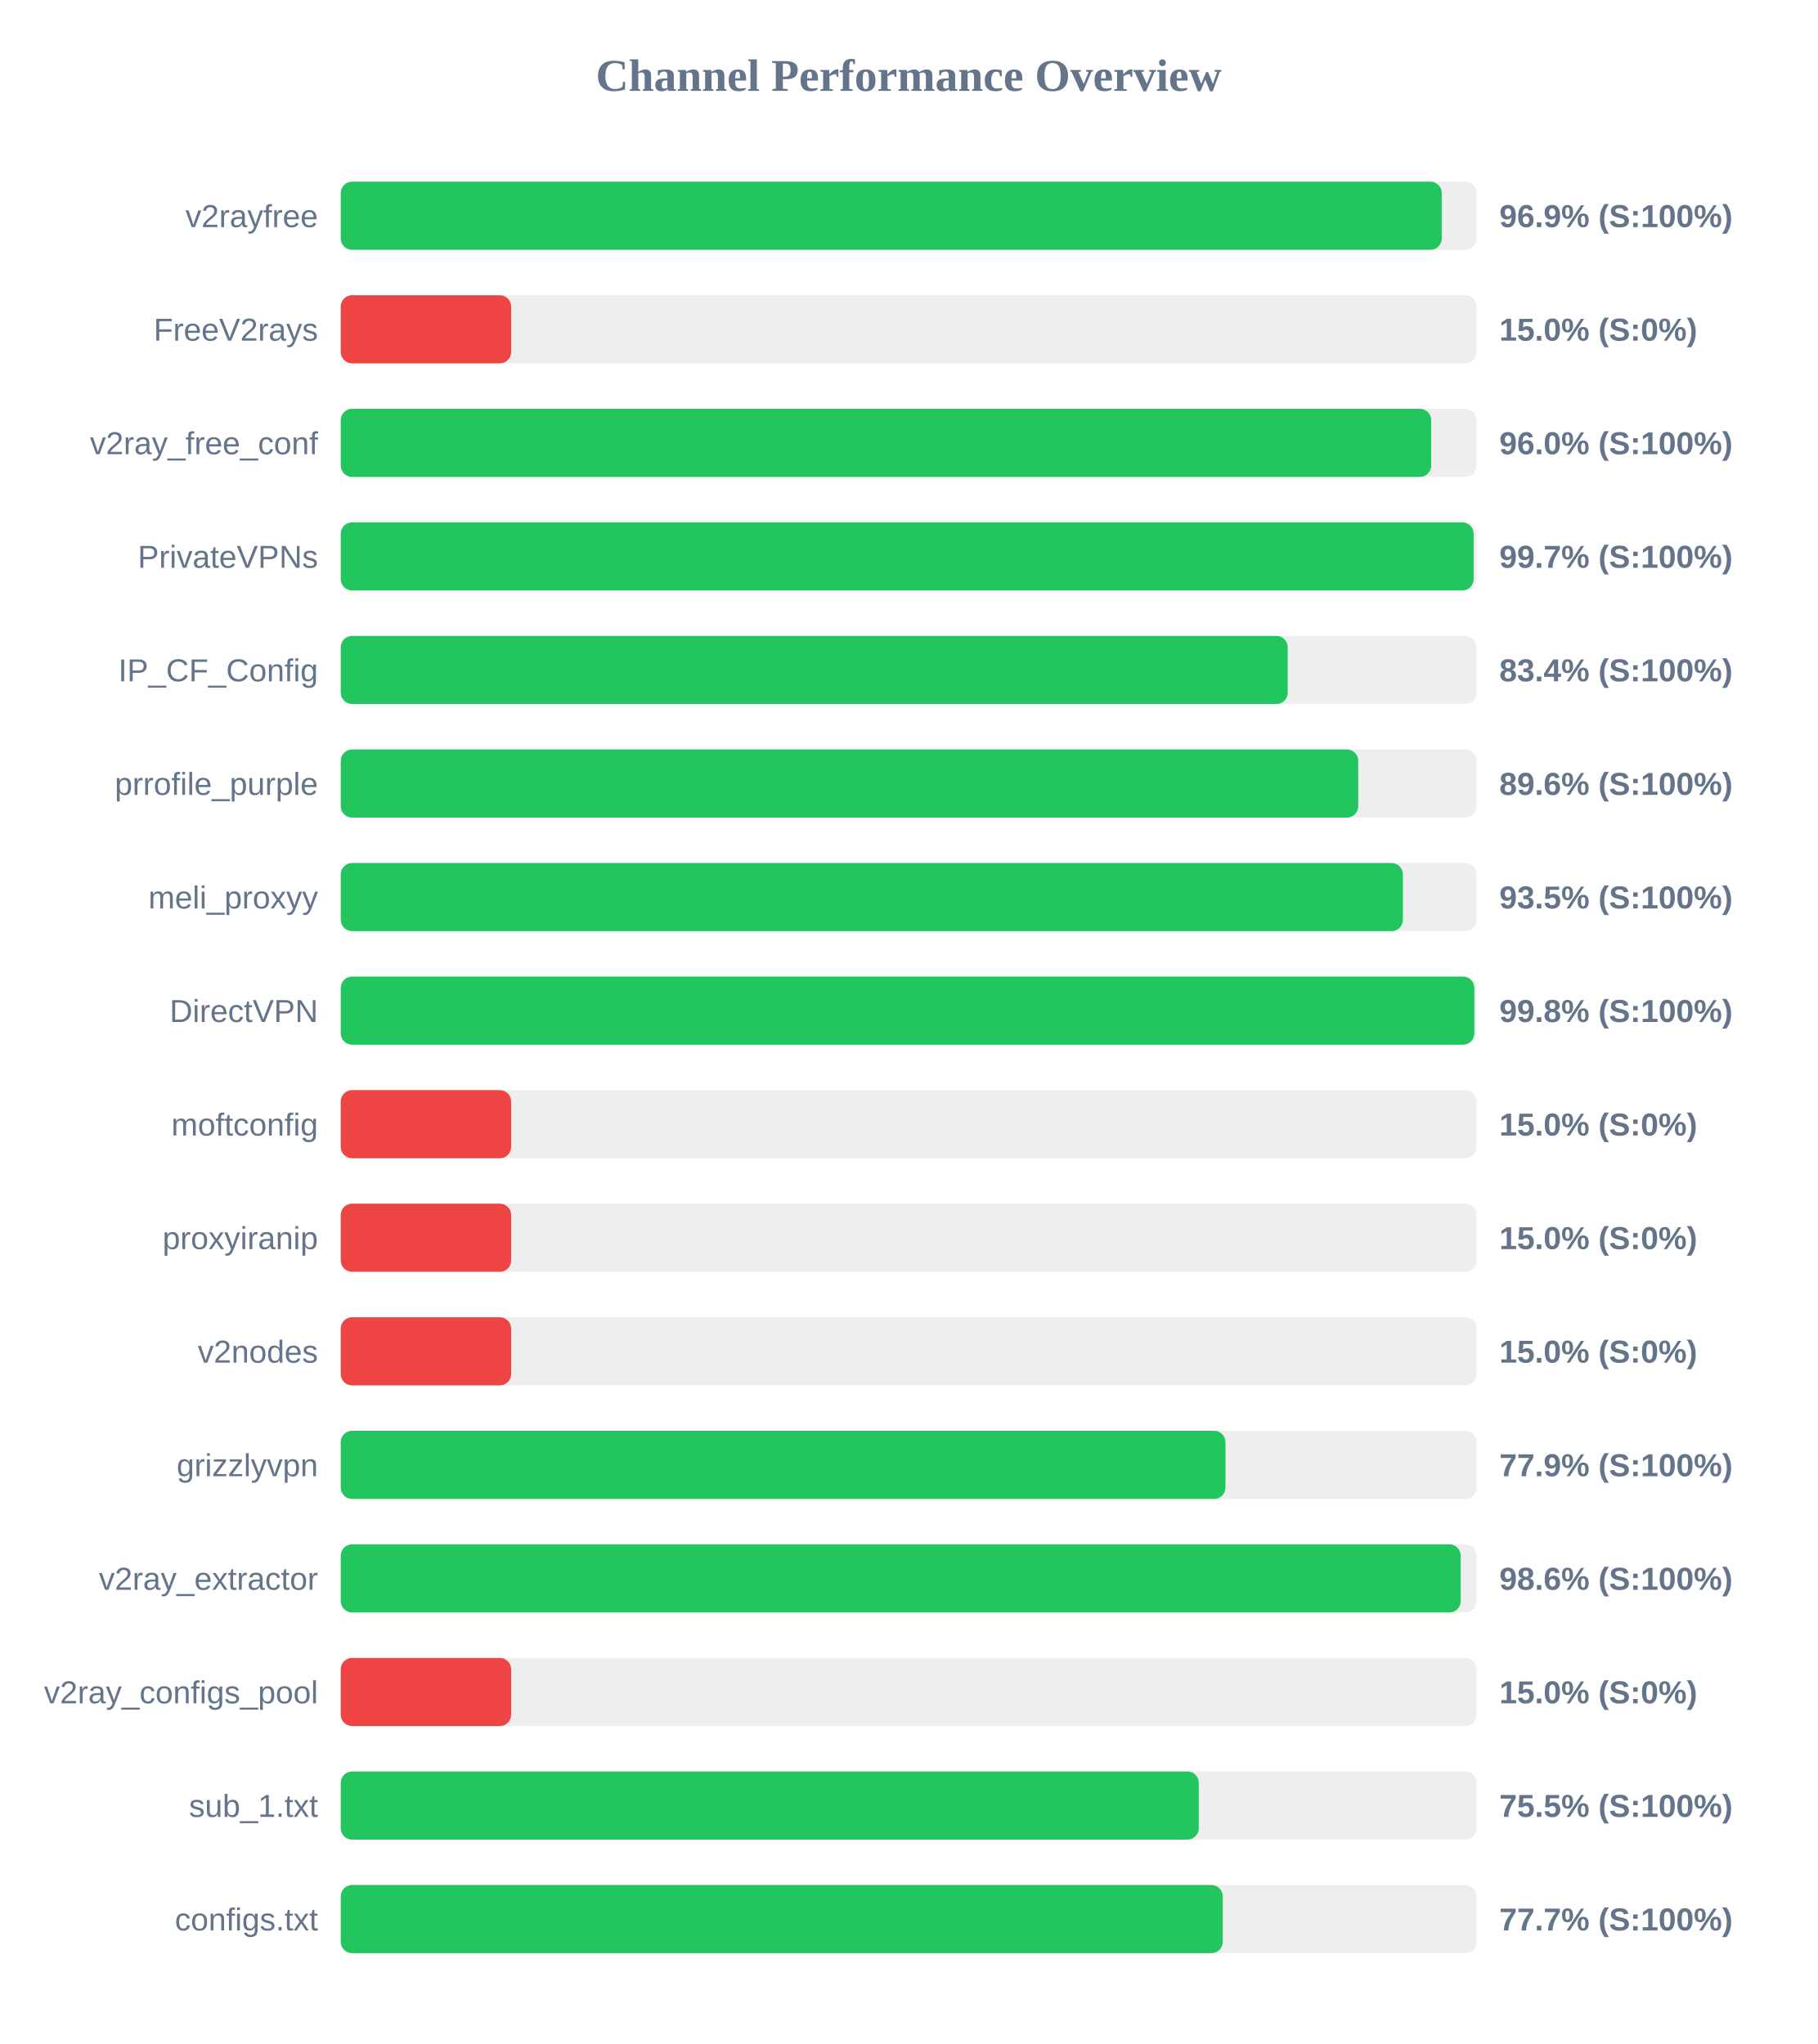
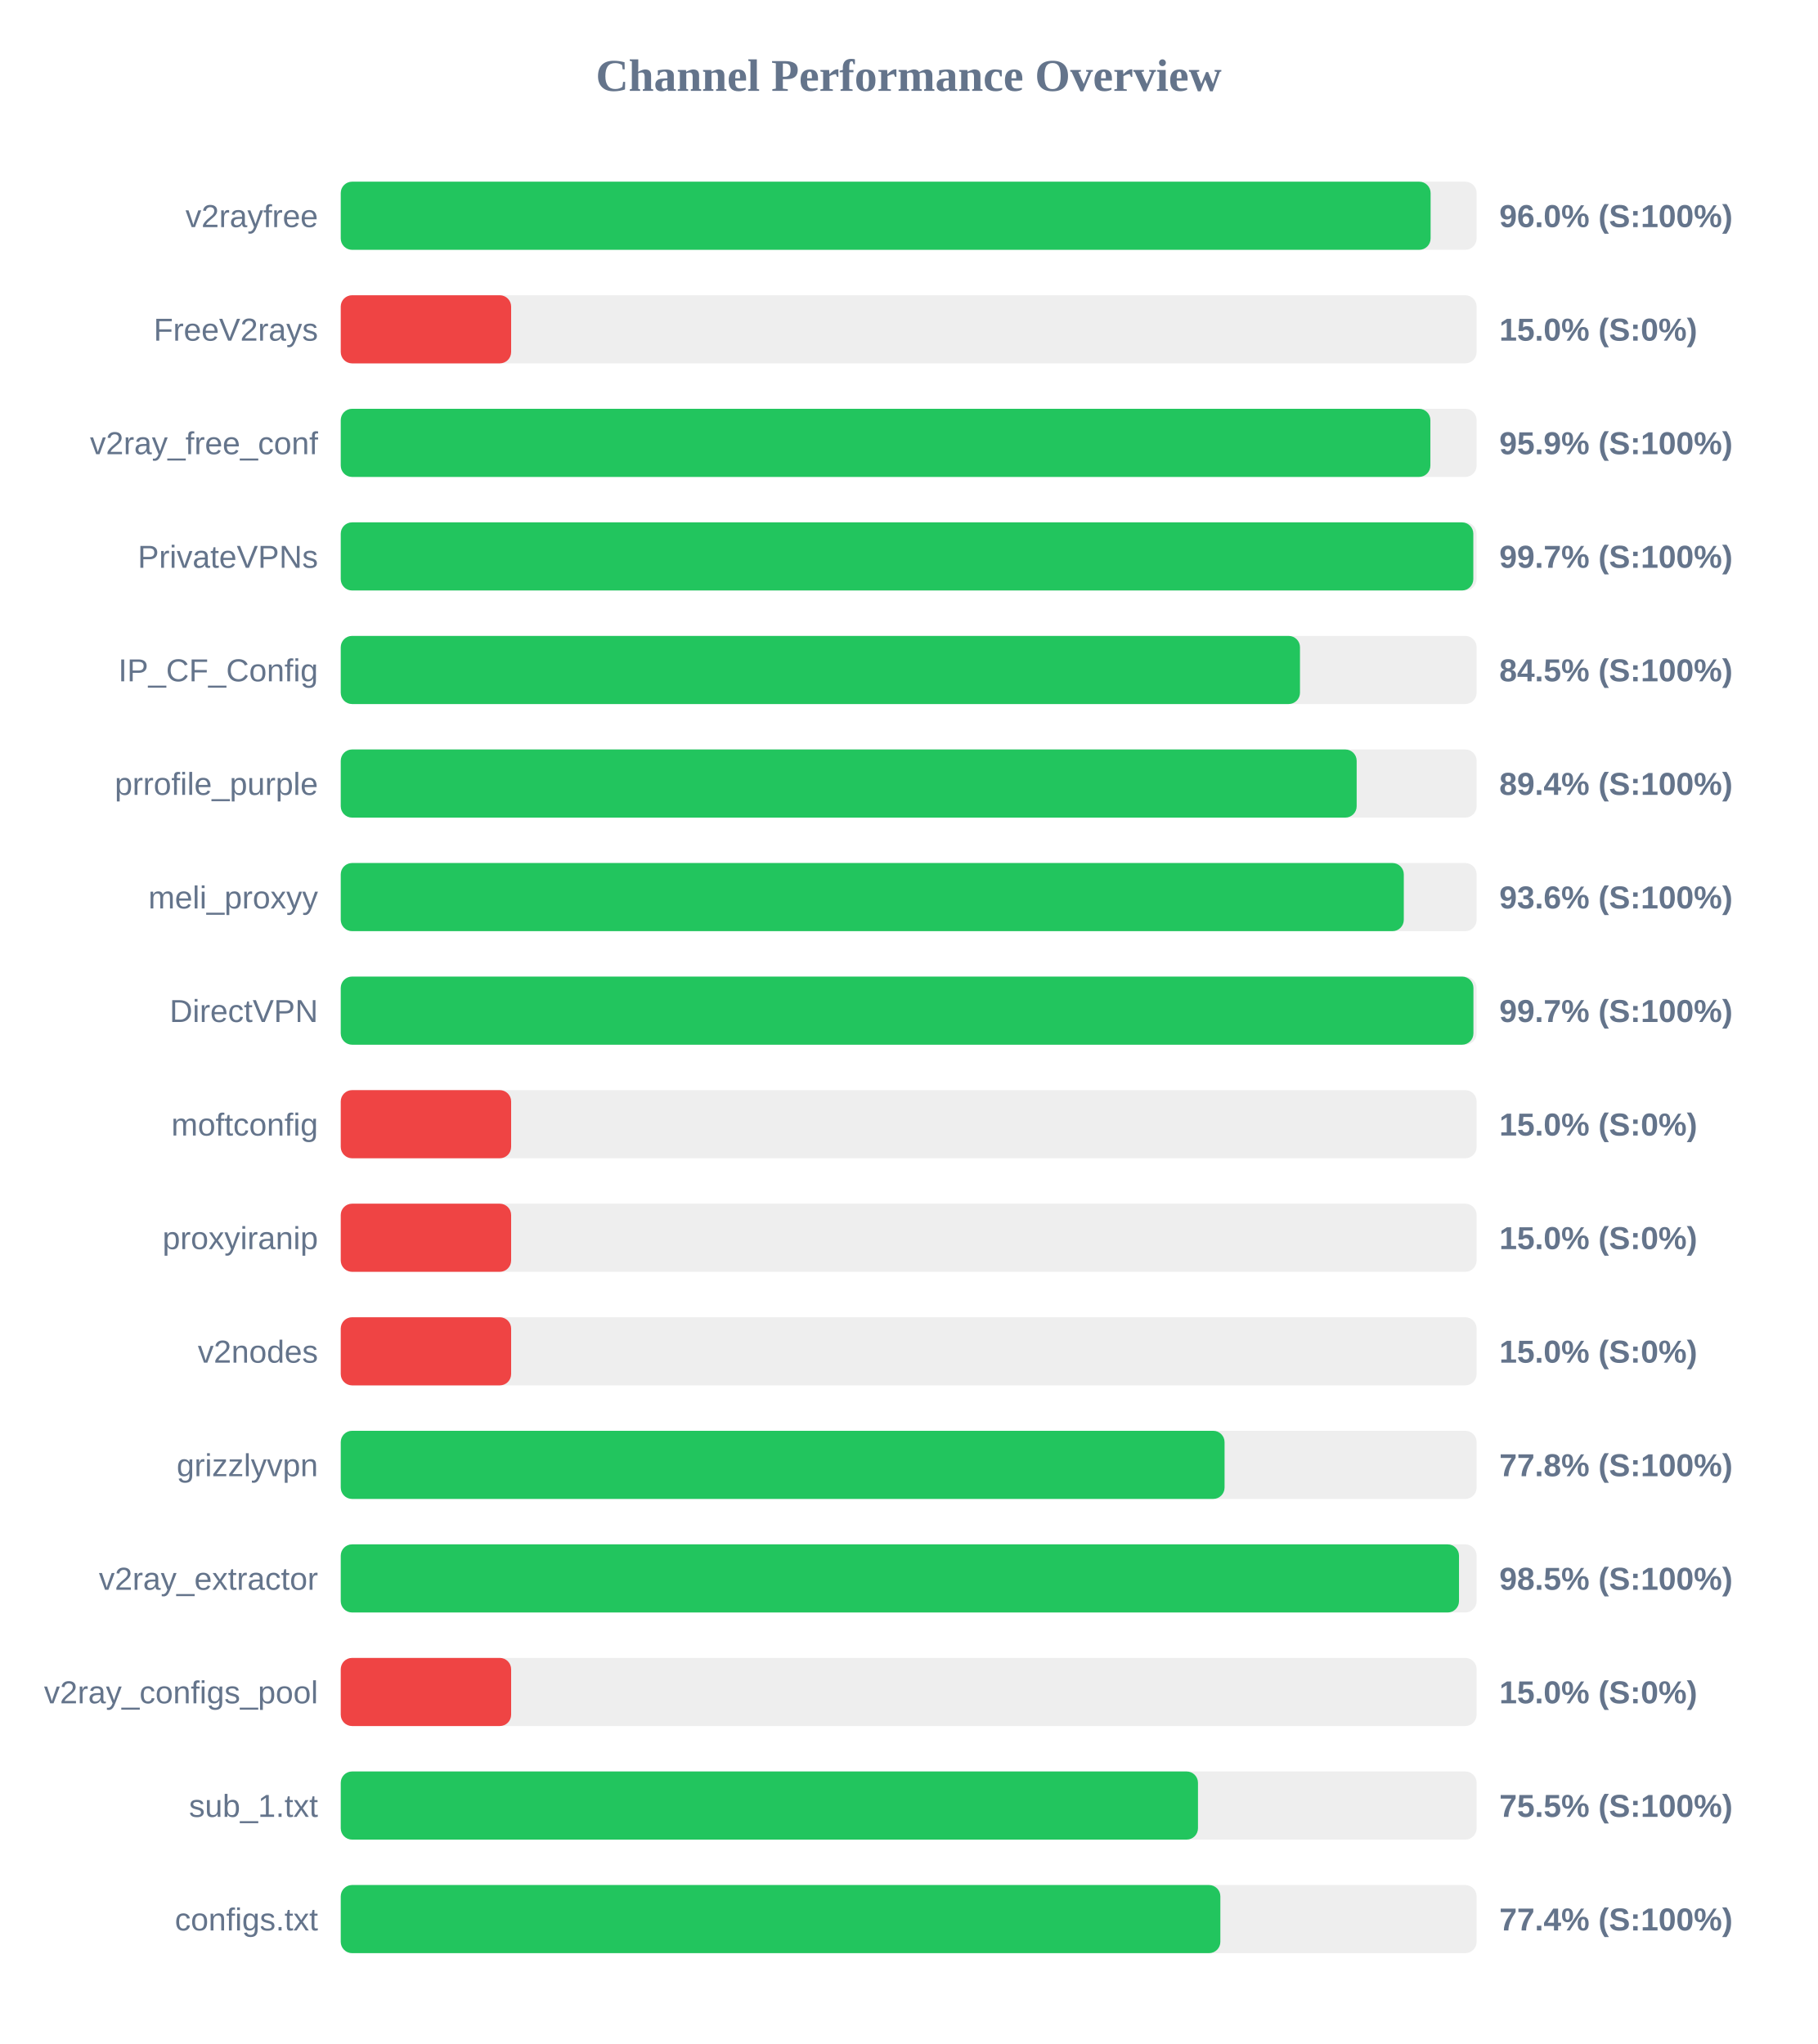
<svg xmlns="http://www.w3.org/2000/svg" width="800" height="900" version="1.1">
  <style>
        .row { font: 14px Arial; fill: #64748b; }
        .score { font: bold 14px Arial; fill: #64748b; }
    </style>
  <text x="400" y="40" text-anchor="middle" font-size="20px" font-weight="bold" fill="#64748b">Channel Performance Overview</text>
  <rect x="150" y="80" width="500" height="30" fill="#eee" rx="5" />
-   <rect x="150" y="80" width="484.65" height="30" fill="#22c55e" rx="5" />
+   <rect x="150" y="80" width="479.75" height="30" fill="#22c55e" rx="5" />
  <text x="140" y="100" text-anchor="end" class="row">v2rayfree</text>
-   <text x="660" y="100" text-anchor="start" class="score">96.9% (S:100%)</text>
+   <text x="660" y="100" text-anchor="start" class="score">96.0% (S:100%)</text>
  <rect x="150" y="130" width="500" height="30" fill="#eee" rx="5" />
  <rect x="150" y="130" width="75.0" height="30" fill="#ef4444" rx="5" />
  <text x="140" y="150" text-anchor="end" class="row">FreeV2rays</text>
  <text x="660" y="150" text-anchor="start" class="score">15.0% (S:0%)</text>
  <rect x="150" y="180" width="500" height="30" fill="#eee" rx="5" />
-   <rect x="150" y="180" width="480.0" height="30" fill="#22c55e" rx="5" />
+   <rect x="150" y="180" width="479.65" height="30" fill="#22c55e" rx="5" />
  <text x="140" y="200" text-anchor="end" class="row">v2ray_free_conf</text>
-   <text x="660" y="200" text-anchor="start" class="score">96.0% (S:100%)</text>
+   <text x="660" y="200" text-anchor="start" class="score">95.9% (S:100%)</text>
  <rect x="150" y="230" width="500" height="30" fill="#eee" rx="5" />
-   <rect x="150" y="230" width="498.7" height="30" fill="#22c55e" rx="5" />
+   <rect x="150" y="230" width="498.55" height="30" fill="#22c55e" rx="5" />
  <text x="140" y="250" text-anchor="end" class="row">PrivateVPNs</text>
  <text x="660" y="250" text-anchor="start" class="score">99.7% (S:100%)</text>
  <rect x="150" y="280" width="500" height="30" fill="#eee" rx="5" />
-   <rect x="150" y="280" width="416.85" height="30" fill="#22c55e" rx="5" />
+   <rect x="150" y="280" width="422.25" height="30" fill="#22c55e" rx="5" />
  <text x="140" y="300" text-anchor="end" class="row">IP_CF_Config</text>
-   <text x="660" y="300" text-anchor="start" class="score">83.4% (S:100%)</text>
+   <text x="660" y="300" text-anchor="start" class="score">84.5% (S:100%)</text>
  <rect x="150" y="330" width="500" height="30" fill="#eee" rx="5" />
-   <rect x="150" y="330" width="447.9" height="30" fill="#22c55e" rx="5" />
+   <rect x="150" y="330" width="447.2" height="30" fill="#22c55e" rx="5" />
  <text x="140" y="350" text-anchor="end" class="row">prrofile_purple</text>
-   <text x="660" y="350" text-anchor="start" class="score">89.6% (S:100%)</text>
+   <text x="660" y="350" text-anchor="start" class="score">89.4% (S:100%)</text>
  <rect x="150" y="380" width="500" height="30" fill="#eee" rx="5" />
-   <rect x="150" y="380" width="467.55" height="30" fill="#22c55e" rx="5" />
+   <rect x="150" y="380" width="467.95" height="30" fill="#22c55e" rx="5" />
  <text x="140" y="400" text-anchor="end" class="row">meli_proxyy</text>
-   <text x="660" y="400" text-anchor="start" class="score">93.5% (S:100%)</text>
+   <text x="660" y="400" text-anchor="start" class="score">93.6% (S:100%)</text>
  <rect x="150" y="430" width="500" height="30" fill="#eee" rx="5" />
-   <rect x="150" y="430" width="499.0" height="30" fill="#22c55e" rx="5" />
+   <rect x="150" y="430" width="498.6" height="30" fill="#22c55e" rx="5" />
  <text x="140" y="450" text-anchor="end" class="row">DirectVPN</text>
-   <text x="660" y="450" text-anchor="start" class="score">99.8% (S:100%)</text>
+   <text x="660" y="450" text-anchor="start" class="score">99.7% (S:100%)</text>
  <rect x="150" y="480" width="500" height="30" fill="#eee" rx="5" />
  <rect x="150" y="480" width="75.0" height="30" fill="#ef4444" rx="5" />
  <text x="140" y="500" text-anchor="end" class="row">moftconfig</text>
  <text x="660" y="500" text-anchor="start" class="score">15.0% (S:0%)</text>
  <rect x="150" y="530" width="500" height="30" fill="#eee" rx="5" />
  <rect x="150" y="530" width="75.0" height="30" fill="#ef4444" rx="5" />
  <text x="140" y="550" text-anchor="end" class="row">proxyiranip</text>
  <text x="660" y="550" text-anchor="start" class="score">15.0% (S:0%)</text>
  <rect x="150" y="580" width="500" height="30" fill="#eee" rx="5" />
  <rect x="150" y="580" width="75.0" height="30" fill="#ef4444" rx="5" />
  <text x="140" y="600" text-anchor="end" class="row">v2nodes</text>
  <text x="660" y="600" text-anchor="start" class="score">15.0% (S:0%)</text>
  <rect x="150" y="630" width="500" height="30" fill="#eee" rx="5" />
-   <rect x="150" y="630" width="389.45" height="30" fill="#22c55e" rx="5" />
+   <rect x="150" y="630" width="389.05" height="30" fill="#22c55e" rx="5" />
  <text x="140" y="650" text-anchor="end" class="row">grizzlyvpn</text>
-   <text x="660" y="650" text-anchor="start" class="score">77.9% (S:100%)</text>
+   <text x="660" y="650" text-anchor="start" class="score">77.8% (S:100%)</text>
  <rect x="150" y="680" width="500" height="30" fill="#eee" rx="5" />
-   <rect x="150" y="680" width="493.0" height="30" fill="#22c55e" rx="5" />
+   <rect x="150" y="680" width="492.25" height="30" fill="#22c55e" rx="5" />
  <text x="140" y="700" text-anchor="end" class="row">v2ray_extractor</text>
-   <text x="660" y="700" text-anchor="start" class="score">98.6% (S:100%)</text>
+   <text x="660" y="700" text-anchor="start" class="score">98.5% (S:100%)</text>
  <rect x="150" y="730" width="500" height="30" fill="#eee" rx="5" />
  <rect x="150" y="730" width="75.0" height="30" fill="#ef4444" rx="5" />
  <text x="140" y="750" text-anchor="end" class="row">v2ray_configs_pool</text>
  <text x="660" y="750" text-anchor="start" class="score">15.0% (S:0%)</text>
  <rect x="150" y="780" width="500" height="30" fill="#eee" rx="5" />
-   <rect x="150" y="780" width="377.7" height="30" fill="#22c55e" rx="5" />
+   <rect x="150" y="780" width="377.35" height="30" fill="#22c55e" rx="5" />
  <text x="140" y="800" text-anchor="end" class="row">sub_1.txt</text>
  <text x="660" y="800" text-anchor="start" class="score">75.5% (S:100%)</text>
  <rect x="150" y="830" width="500" height="30" fill="#eee" rx="5" />
-   <rect x="150" y="830" width="388.25" height="30" fill="#22c55e" rx="5" />
+   <rect x="150" y="830" width="387.2" height="30" fill="#22c55e" rx="5" />
  <text x="140" y="850" text-anchor="end" class="row">configs.txt</text>
-   <text x="660" y="850" text-anchor="start" class="score">77.7% (S:100%)</text>
+   <text x="660" y="850" text-anchor="start" class="score">77.4% (S:100%)</text>
</svg>
